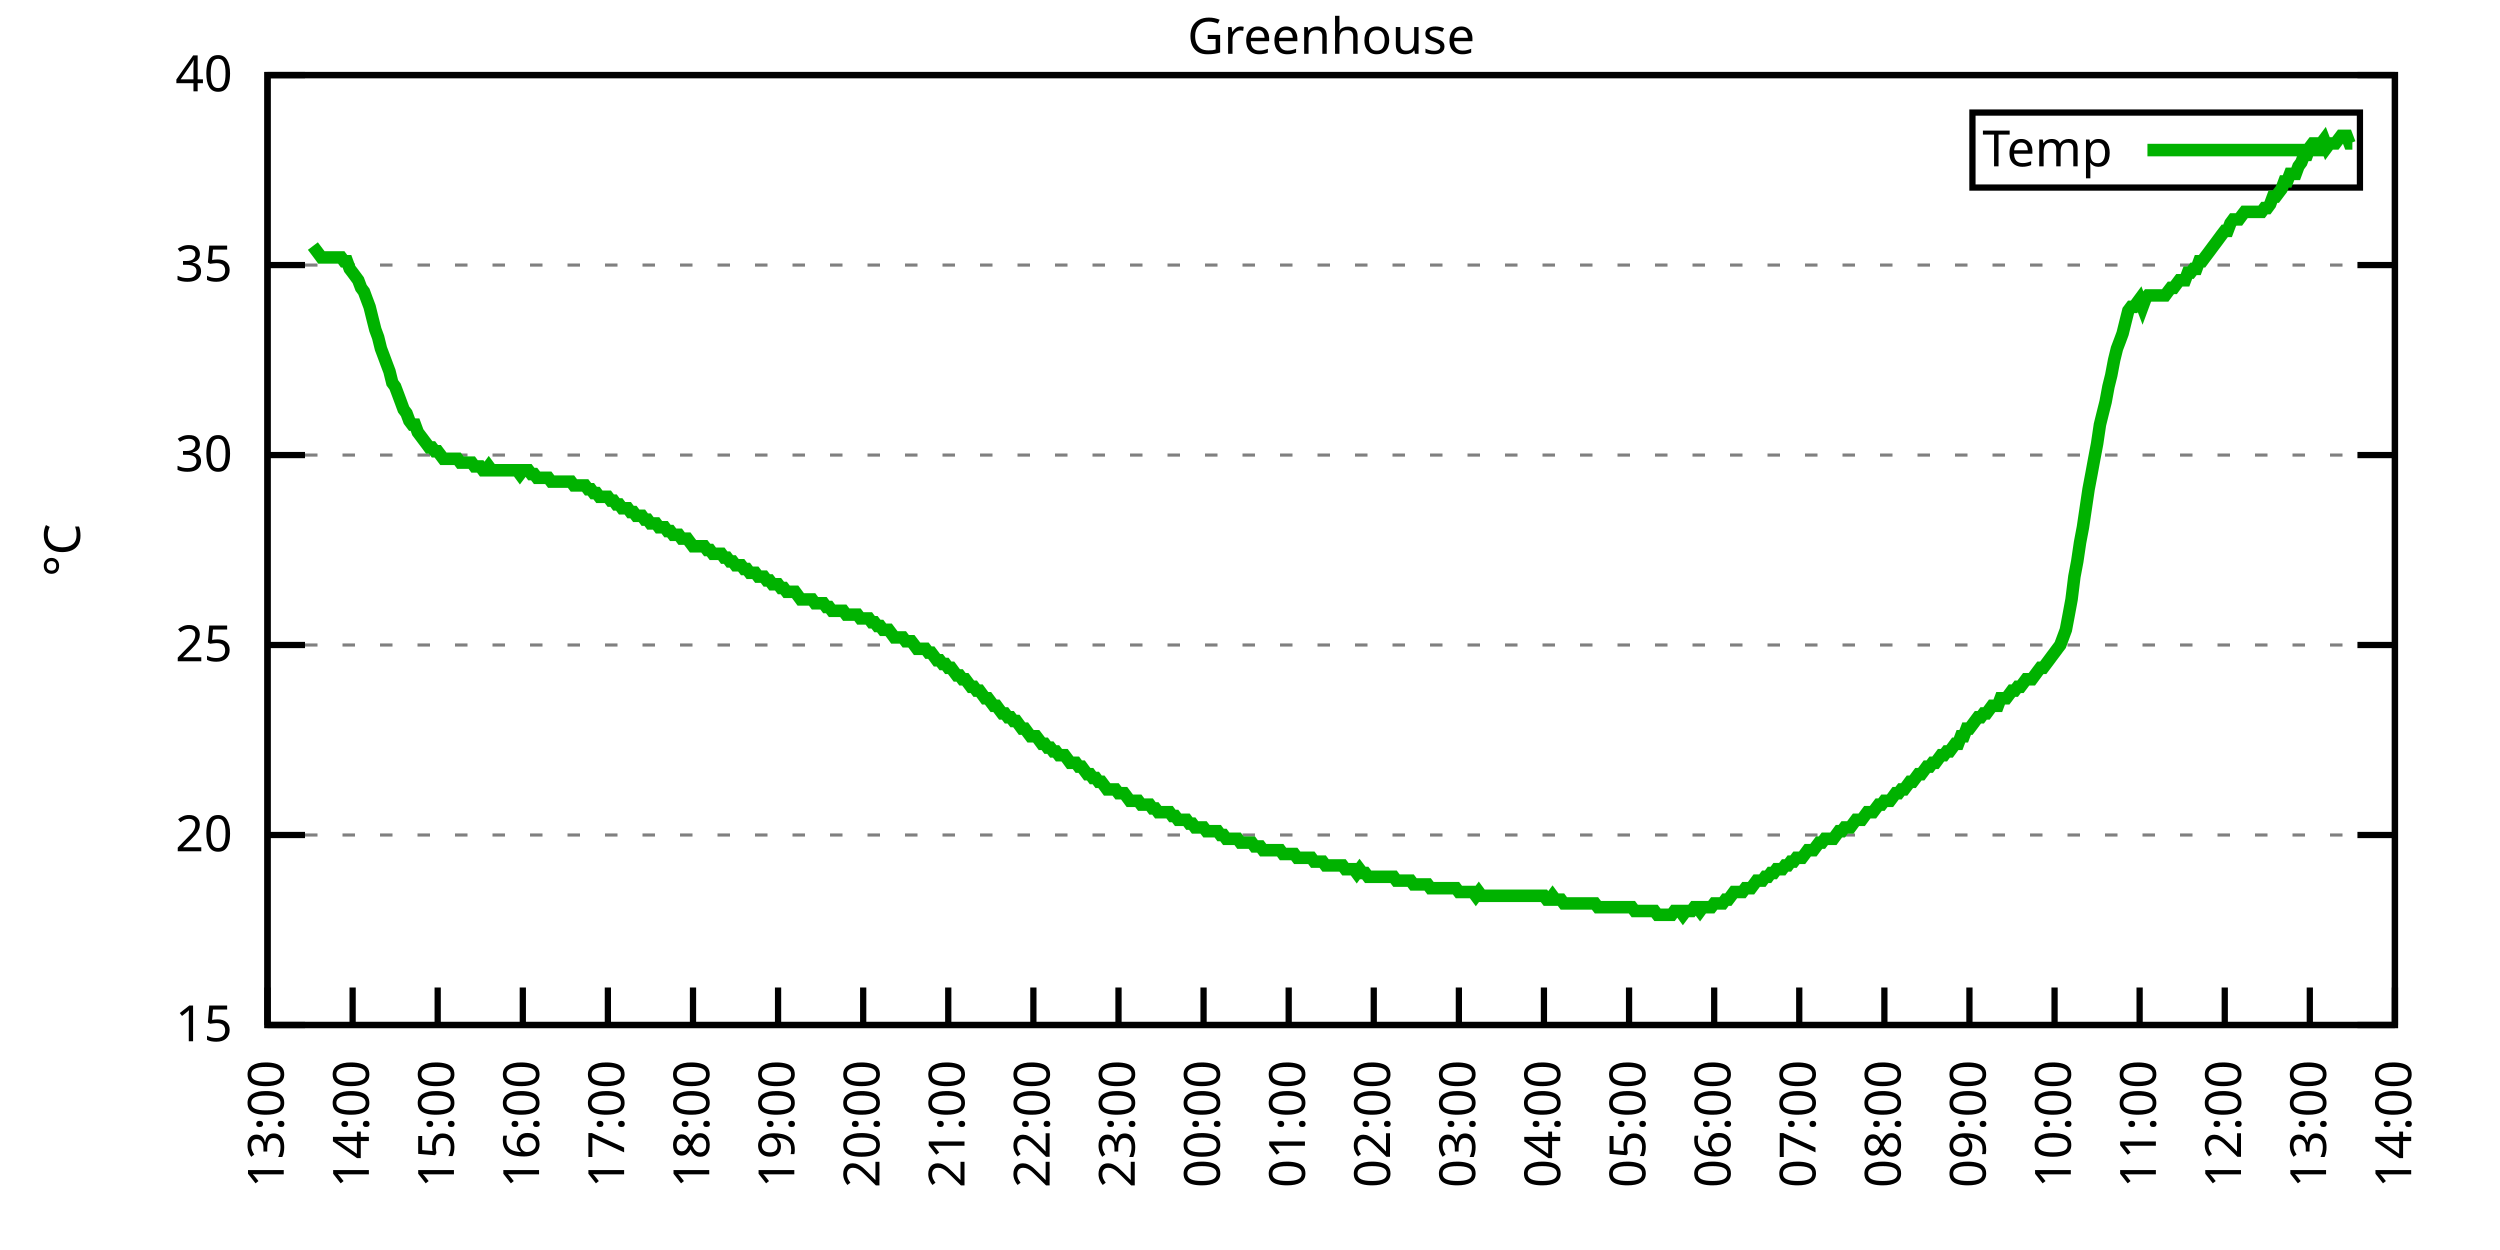
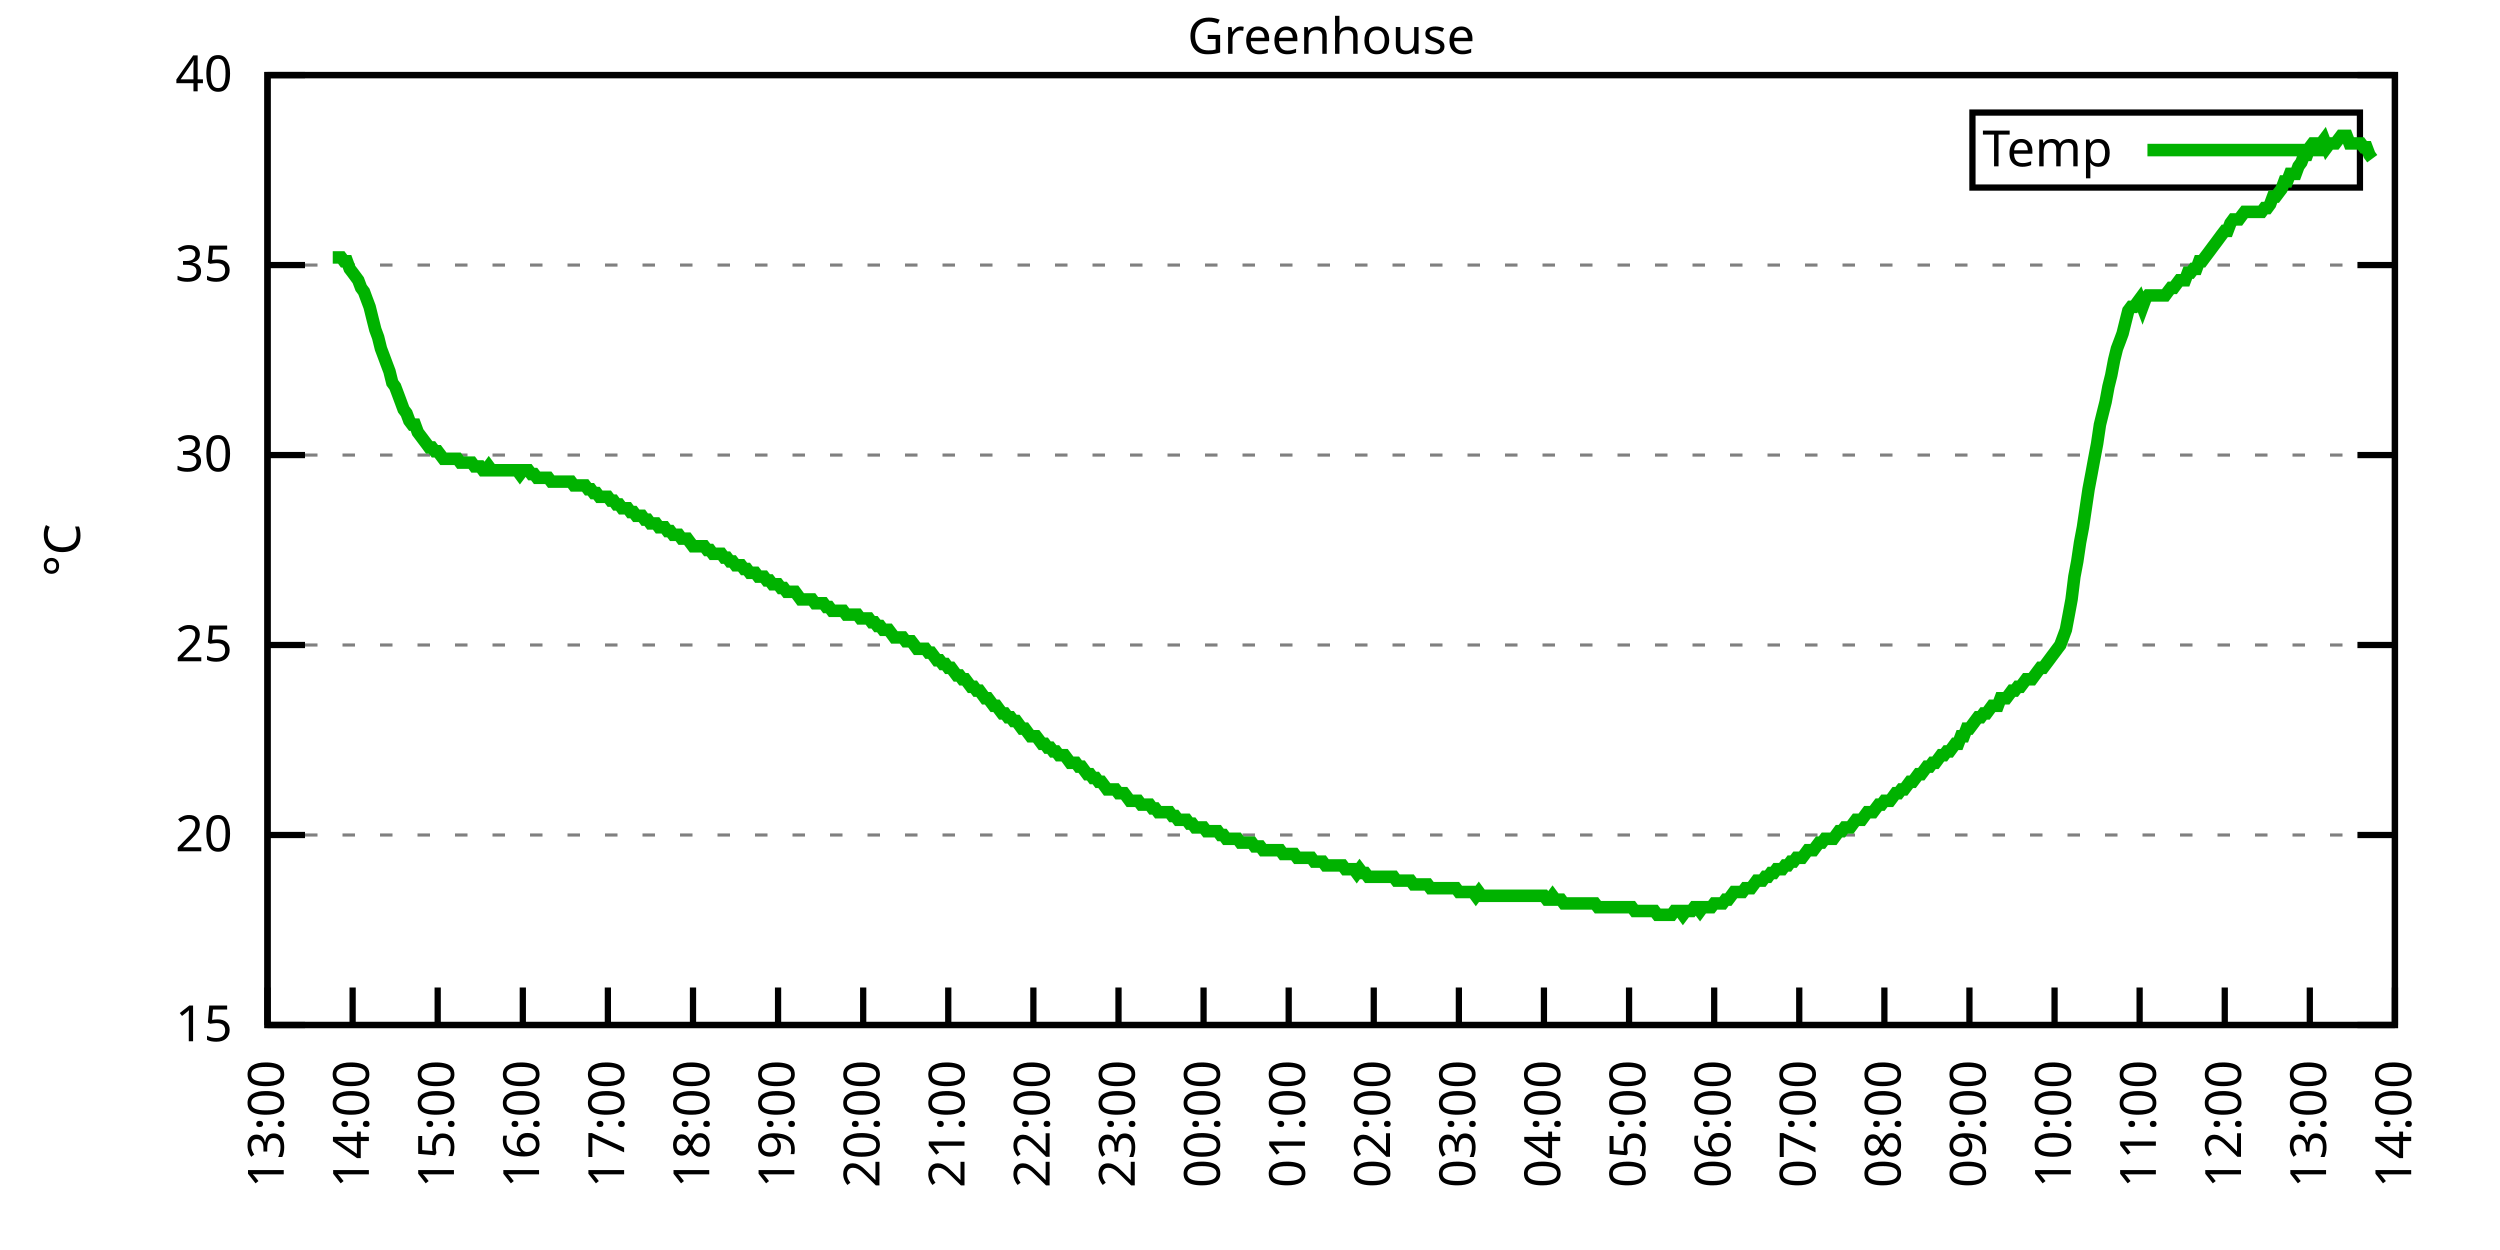
<svg xmlns="http://www.w3.org/2000/svg" xmlns:xlink="http://www.w3.org/1999/xlink" width="400" height="200" viewBox="0 0 400 200">
  <g id="gnuplot_canvas">
    <rect x="0" y="0" width="400" height="200" fill="none" />
    <defs>
      <circle id="gpDot" r="0.5" stroke-width="0.5" stroke="currentColor" />
      <path id="gpPt0" stroke-width="0.333" stroke="currentColor" d="M-1,0 h2 M0,-1 v2" />
      <path id="gpPt1" stroke-width="0.333" stroke="currentColor" d="M-1,-1 L1,1 M1,-1 L-1,1" />
      <path id="gpPt2" stroke-width="0.333" stroke="currentColor" d="M-1,0 L1,0 M0,-1 L0,1 M-1,-1 L1,1 M-1,1 L1,-1" />
      <rect id="gpPt3" stroke-width="0.333" stroke="currentColor" x="-1" y="-1" width="2" height="2" />
      <rect id="gpPt4" stroke-width="0.333" stroke="currentColor" fill="currentColor" x="-1" y="-1" width="2" height="2" />
      <circle id="gpPt5" stroke-width="0.333" stroke="currentColor" cx="0" cy="0" r="1" />
      <use xlink:href="#gpPt5" id="gpPt6" fill="currentColor" stroke="none" />
      <path id="gpPt7" stroke-width="0.333" stroke="currentColor" d="M0,-1.33 L-1.33,0.67 L1.33,0.67 z" />
      <use xlink:href="#gpPt7" id="gpPt8" fill="currentColor" stroke="none" />
      <use xlink:href="#gpPt7" id="gpPt9" stroke="currentColor" transform="rotate(180)" />
      <use xlink:href="#gpPt9" id="gpPt10" fill="currentColor" stroke="none" />
      <use xlink:href="#gpPt3" id="gpPt11" stroke="currentColor" transform="rotate(45)" />
      <use xlink:href="#gpPt11" id="gpPt12" fill="currentColor" stroke="none" />
      <path id="gpPt13" stroke-width="0.333" stroke="currentColor" d="M0,1.330 L1.265,0.411 L0.782,-1.067 L-0.782,-1.076 L-1.265,0.411 z" />
      <use xlink:href="#gpPt13" id="gpPt14" fill="currentColor" stroke="none" />
      <filter id="textbox" filterUnits="objectBoundingBox" x="0" y="0" height="1" width="1">
        <feFlood flood-color="white" flood-opacity="1" result="bgnd" />
        <feComposite in="SourceGraphic" in2="bgnd" operator="atop" />
      </filter>
      <filter id="greybox" filterUnits="objectBoundingBox" x="0" y="0" height="1" width="1">
        <feFlood flood-color="lightgrey" flood-opacity="1" result="grey" />
        <feComposite in="SourceGraphic" in2="grey" operator="atop" />
      </filter>
    </defs>
    <g fill="none" color="white" stroke="currentColor" stroke-width="1.00" stroke-linecap="butt" stroke-linejoin="miter">
</g>
    <g fill="none" color="black" stroke="currentColor" stroke-width="1.00" stroke-linecap="butt" stroke-linejoin="miter">
      <g stroke="none" shape-rendering="crispEdges">
        <polygon fill="rgb(255, 255, 255)" points="42.80,164.00 383.18,164.00 383.18,12.02 42.80,12.02 " />
      </g>
    </g>
    <g fill="none" color="black" stroke="currentColor" stroke-width="1.00" stroke-linecap="butt" stroke-linejoin="miter">
</g>
    <g fill="none" color="black" stroke="black" stroke-width="0.50" stroke-linecap="butt" stroke-linejoin="miter">
</g>
    <g fill="none" color="gray" stroke="currentColor" stroke-width="0.50" stroke-linecap="butt" stroke-linejoin="miter">
      <path stroke="gray" stroke-dasharray="2,4" class="gridline" d="M42.80,164.00 L383.19,164.00  " />
    </g>
    <g fill="none" color="gray" stroke="gray" stroke-width="1.00" stroke-linecap="butt" stroke-linejoin="miter">
</g>
    <g fill="none" color="black" stroke="currentColor" stroke-width="1.00" stroke-linecap="butt" stroke-linejoin="miter">
      <path stroke="black" d="M42.80,164.00 L48.80,164.00 M383.19,164.00 L377.19,164.00  " />
      <g transform="translate(37.20,166.60)" stroke="none" fill="black" font-family="Sans" font-size="8.00" text-anchor="end">
        <text>
          <tspan font-family="Sans"> 15</tspan>
        </text>
      </g>
    </g>
    <g fill="none" color="black" stroke="currentColor" stroke-width="1.00" stroke-linecap="butt" stroke-linejoin="miter">
</g>
    <g fill="none" color="black" stroke="black" stroke-width="0.50" stroke-linecap="butt" stroke-linejoin="miter">
</g>
    <g fill="none" color="gray" stroke="currentColor" stroke-width="0.50" stroke-linecap="butt" stroke-linejoin="miter">
      <path stroke="gray" stroke-dasharray="2,4" class="gridline" d="M42.80,133.60 L383.19,133.60  " />
    </g>
    <g fill="none" color="gray" stroke="gray" stroke-width="1.00" stroke-linecap="butt" stroke-linejoin="miter">
</g>
    <g fill="none" color="black" stroke="currentColor" stroke-width="1.00" stroke-linecap="butt" stroke-linejoin="miter">
      <path stroke="black" d="M42.80,133.60 L48.80,133.60 M383.19,133.60 L377.19,133.60  " />
      <g transform="translate(37.20,136.20)" stroke="none" fill="black" font-family="Sans" font-size="8.00" text-anchor="end">
        <text>
          <tspan font-family="Sans"> 20</tspan>
        </text>
      </g>
    </g>
    <g fill="none" color="black" stroke="currentColor" stroke-width="1.00" stroke-linecap="butt" stroke-linejoin="miter">
</g>
    <g fill="none" color="black" stroke="black" stroke-width="0.50" stroke-linecap="butt" stroke-linejoin="miter">
</g>
    <g fill="none" color="gray" stroke="currentColor" stroke-width="0.50" stroke-linecap="butt" stroke-linejoin="miter">
      <path stroke="gray" stroke-dasharray="2,4" class="gridline" d="M42.80,103.20 L383.19,103.20  " />
    </g>
    <g fill="none" color="gray" stroke="gray" stroke-width="1.00" stroke-linecap="butt" stroke-linejoin="miter">
</g>
    <g fill="none" color="black" stroke="currentColor" stroke-width="1.00" stroke-linecap="butt" stroke-linejoin="miter">
      <path stroke="black" d="M42.80,103.20 L48.80,103.20 M383.19,103.20 L377.19,103.20  " />
      <g transform="translate(37.20,105.80)" stroke="none" fill="black" font-family="Sans" font-size="8.00" text-anchor="end">
        <text>
          <tspan font-family="Sans"> 25</tspan>
        </text>
      </g>
    </g>
    <g fill="none" color="black" stroke="currentColor" stroke-width="1.00" stroke-linecap="butt" stroke-linejoin="miter">
</g>
    <g fill="none" color="black" stroke="black" stroke-width="0.50" stroke-linecap="butt" stroke-linejoin="miter">
</g>
    <g fill="none" color="gray" stroke="currentColor" stroke-width="0.50" stroke-linecap="butt" stroke-linejoin="miter">
      <path stroke="gray" stroke-dasharray="2,4" class="gridline" d="M42.80,72.81 L383.19,72.81  " />
    </g>
    <g fill="none" color="gray" stroke="gray" stroke-width="1.00" stroke-linecap="butt" stroke-linejoin="miter">
</g>
    <g fill="none" color="black" stroke="currentColor" stroke-width="1.00" stroke-linecap="butt" stroke-linejoin="miter">
      <path stroke="black" d="M42.80,72.81 L48.80,72.81 M383.19,72.81 L377.19,72.81  " />
      <g transform="translate(37.20,75.41)" stroke="none" fill="black" font-family="Sans" font-size="8.00" text-anchor="end">
        <text>
          <tspan font-family="Sans"> 30</tspan>
        </text>
      </g>
    </g>
    <g fill="none" color="black" stroke="currentColor" stroke-width="1.00" stroke-linecap="butt" stroke-linejoin="miter">
</g>
    <g fill="none" color="black" stroke="black" stroke-width="0.50" stroke-linecap="butt" stroke-linejoin="miter">
</g>
    <g fill="none" color="gray" stroke="currentColor" stroke-width="0.50" stroke-linecap="butt" stroke-linejoin="miter">
      <path stroke="gray" stroke-dasharray="2,4" class="gridline" d="M42.80,42.41 L383.19,42.41  " />
    </g>
    <g fill="none" color="gray" stroke="gray" stroke-width="1.00" stroke-linecap="butt" stroke-linejoin="miter">
</g>
    <g fill="none" color="black" stroke="currentColor" stroke-width="1.00" stroke-linecap="butt" stroke-linejoin="miter">
      <path stroke="black" d="M42.80,42.41 L48.80,42.41 M383.19,42.41 L377.19,42.41  " />
      <g transform="translate(37.20,45.01)" stroke="none" fill="black" font-family="Sans" font-size="8.00" text-anchor="end">
        <text>
          <tspan font-family="Sans"> 35</tspan>
        </text>
      </g>
    </g>
    <g fill="none" color="black" stroke="currentColor" stroke-width="1.00" stroke-linecap="butt" stroke-linejoin="miter">
</g>
    <g fill="none" color="black" stroke="black" stroke-width="0.50" stroke-linecap="butt" stroke-linejoin="miter">
</g>
    <g fill="none" color="gray" stroke="currentColor" stroke-width="0.50" stroke-linecap="butt" stroke-linejoin="miter">
      <path stroke="gray" stroke-dasharray="2,4" class="gridline" d="M42.80,12.01 L383.19,12.01  " />
    </g>
    <g fill="none" color="gray" stroke="gray" stroke-width="1.00" stroke-linecap="butt" stroke-linejoin="miter">
</g>
    <g fill="none" color="black" stroke="currentColor" stroke-width="1.00" stroke-linecap="butt" stroke-linejoin="miter">
      <path stroke="black" d="M42.80,12.01 L48.80,12.01 M383.19,12.01 L377.19,12.01  " />
      <g transform="translate(37.20,14.61)" stroke="none" fill="black" font-family="Sans" font-size="8.00" text-anchor="end">
        <text>
          <tspan font-family="Sans"> 40</tspan>
        </text>
      </g>
    </g>
    <g fill="none" color="black" stroke="currentColor" stroke-width="1.00" stroke-linecap="butt" stroke-linejoin="miter">
      <path stroke="black" d="M42.80,164.00 L42.80,158.00  " />
      <g transform="translate(45.40,169.60) rotate(270.00)" stroke="none" fill="black" font-family="Sans" font-size="8.00" text-anchor="end">
        <text>
          <tspan font-family="Sans">13:00</tspan>
        </text>
      </g>
    </g>
    <g fill="none" color="black" stroke="currentColor" stroke-width="1.00" stroke-linecap="butt" stroke-linejoin="miter">
      <path stroke="black" d="M56.42,164.00 L56.42,158.00  " />
      <g transform="translate(59.02,169.60) rotate(270.00)" stroke="none" fill="black" font-family="Sans" font-size="8.00" text-anchor="end">
        <text>
          <tspan font-family="Sans">14:00</tspan>
        </text>
      </g>
    </g>
    <g fill="none" color="black" stroke="currentColor" stroke-width="1.00" stroke-linecap="butt" stroke-linejoin="miter">
      <path stroke="black" d="M70.03,164.00 L70.03,158.00  " />
      <g transform="translate(72.63,169.60) rotate(270.00)" stroke="none" fill="black" font-family="Sans" font-size="8.00" text-anchor="end">
        <text>
          <tspan font-family="Sans">15:00</tspan>
        </text>
      </g>
    </g>
    <g fill="none" color="black" stroke="currentColor" stroke-width="1.00" stroke-linecap="butt" stroke-linejoin="miter">
      <path stroke="black" d="M83.65,164.00 L83.65,158.00  " />
      <g transform="translate(86.25,169.60) rotate(270.00)" stroke="none" fill="black" font-family="Sans" font-size="8.00" text-anchor="end">
        <text>
          <tspan font-family="Sans">16:00</tspan>
        </text>
      </g>
    </g>
    <g fill="none" color="black" stroke="currentColor" stroke-width="1.00" stroke-linecap="butt" stroke-linejoin="miter">
      <path stroke="black" d="M97.26,164.00 L97.26,158.00  " />
      <g transform="translate(99.86,169.60) rotate(270.00)" stroke="none" fill="black" font-family="Sans" font-size="8.00" text-anchor="end">
        <text>
          <tspan font-family="Sans">17:00</tspan>
        </text>
      </g>
    </g>
    <g fill="none" color="black" stroke="currentColor" stroke-width="1.00" stroke-linecap="butt" stroke-linejoin="miter">
      <path stroke="black" d="M110.88,164.00 L110.88,158.00  " />
      <g transform="translate(113.48,169.60) rotate(270.00)" stroke="none" fill="black" font-family="Sans" font-size="8.00" text-anchor="end">
        <text>
          <tspan font-family="Sans">18:00</tspan>
        </text>
      </g>
    </g>
    <g fill="none" color="black" stroke="currentColor" stroke-width="1.00" stroke-linecap="butt" stroke-linejoin="miter">
      <path stroke="black" d="M124.49,164.00 L124.49,158.00  " />
      <g transform="translate(127.09,169.60) rotate(270.00)" stroke="none" fill="black" font-family="Sans" font-size="8.00" text-anchor="end">
        <text>
          <tspan font-family="Sans">19:00</tspan>
        </text>
      </g>
    </g>
    <g fill="none" color="black" stroke="currentColor" stroke-width="1.00" stroke-linecap="butt" stroke-linejoin="miter">
      <path stroke="black" d="M138.11,164.00 L138.11,158.00  " />
      <g transform="translate(140.71,169.60) rotate(270.00)" stroke="none" fill="black" font-family="Sans" font-size="8.00" text-anchor="end">
        <text>
          <tspan font-family="Sans">20:00</tspan>
        </text>
      </g>
    </g>
    <g fill="none" color="black" stroke="currentColor" stroke-width="1.00" stroke-linecap="butt" stroke-linejoin="miter">
      <path stroke="black" d="M151.72,164.00 L151.72,158.00  " />
      <g transform="translate(154.32,169.60) rotate(270.00)" stroke="none" fill="black" font-family="Sans" font-size="8.00" text-anchor="end">
        <text>
          <tspan font-family="Sans">21:00</tspan>
        </text>
      </g>
    </g>
    <g fill="none" color="black" stroke="currentColor" stroke-width="1.00" stroke-linecap="butt" stroke-linejoin="miter">
      <path stroke="black" d="M165.34,164.00 L165.34,158.00  " />
      <g transform="translate(167.94,169.60) rotate(270.00)" stroke="none" fill="black" font-family="Sans" font-size="8.00" text-anchor="end">
        <text>
          <tspan font-family="Sans">22:00</tspan>
        </text>
      </g>
    </g>
    <g fill="none" color="black" stroke="currentColor" stroke-width="1.00" stroke-linecap="butt" stroke-linejoin="miter">
      <path stroke="black" d="M178.96,164.00 L178.96,158.00  " />
      <g transform="translate(181.56,169.60) rotate(270.00)" stroke="none" fill="black" font-family="Sans" font-size="8.00" text-anchor="end">
        <text>
          <tspan font-family="Sans">23:00</tspan>
        </text>
      </g>
    </g>
    <g fill="none" color="black" stroke="currentColor" stroke-width="1.00" stroke-linecap="butt" stroke-linejoin="miter">
      <path stroke="black" d="M192.57,164.00 L192.57,158.00  " />
      <g transform="translate(195.17,169.60) rotate(270.00)" stroke="none" fill="black" font-family="Sans" font-size="8.00" text-anchor="end">
        <text>
          <tspan font-family="Sans">00:00</tspan>
        </text>
      </g>
    </g>
    <g fill="none" color="black" stroke="currentColor" stroke-width="1.00" stroke-linecap="butt" stroke-linejoin="miter">
      <path stroke="black" d="M206.19,164.00 L206.19,158.00  " />
      <g transform="translate(208.79,169.60) rotate(270.00)" stroke="none" fill="black" font-family="Sans" font-size="8.00" text-anchor="end">
        <text>
          <tspan font-family="Sans">01:00</tspan>
        </text>
      </g>
    </g>
    <g fill="none" color="black" stroke="currentColor" stroke-width="1.00" stroke-linecap="butt" stroke-linejoin="miter">
      <path stroke="black" d="M219.80,164.00 L219.80,158.00  " />
      <g transform="translate(222.40,169.60) rotate(270.00)" stroke="none" fill="black" font-family="Sans" font-size="8.00" text-anchor="end">
        <text>
          <tspan font-family="Sans">02:00</tspan>
        </text>
      </g>
    </g>
    <g fill="none" color="black" stroke="currentColor" stroke-width="1.00" stroke-linecap="butt" stroke-linejoin="miter">
      <path stroke="black" d="M233.42,164.00 L233.42,158.00  " />
      <g transform="translate(236.02,169.60) rotate(270.00)" stroke="none" fill="black" font-family="Sans" font-size="8.00" text-anchor="end">
        <text>
          <tspan font-family="Sans">03:00</tspan>
        </text>
      </g>
    </g>
    <g fill="none" color="black" stroke="currentColor" stroke-width="1.00" stroke-linecap="butt" stroke-linejoin="miter">
      <path stroke="black" d="M247.03,164.00 L247.03,158.00  " />
      <g transform="translate(249.63,169.60) rotate(270.00)" stroke="none" fill="black" font-family="Sans" font-size="8.00" text-anchor="end">
        <text>
          <tspan font-family="Sans">04:00</tspan>
        </text>
      </g>
    </g>
    <g fill="none" color="black" stroke="currentColor" stroke-width="1.00" stroke-linecap="butt" stroke-linejoin="miter">
      <path stroke="black" d="M260.65,164.00 L260.65,158.00  " />
      <g transform="translate(263.25,169.60) rotate(270.00)" stroke="none" fill="black" font-family="Sans" font-size="8.00" text-anchor="end">
        <text>
          <tspan font-family="Sans">05:00</tspan>
        </text>
      </g>
    </g>
    <g fill="none" color="black" stroke="currentColor" stroke-width="1.00" stroke-linecap="butt" stroke-linejoin="miter">
      <path stroke="black" d="M274.27,164.00 L274.27,158.00  " />
      <g transform="translate(276.87,169.60) rotate(270.00)" stroke="none" fill="black" font-family="Sans" font-size="8.00" text-anchor="end">
        <text>
          <tspan font-family="Sans">06:00</tspan>
        </text>
      </g>
    </g>
    <g fill="none" color="black" stroke="currentColor" stroke-width="1.00" stroke-linecap="butt" stroke-linejoin="miter">
      <path stroke="black" d="M287.88,164.00 L287.88,158.00  " />
      <g transform="translate(290.48,169.60) rotate(270.00)" stroke="none" fill="black" font-family="Sans" font-size="8.00" text-anchor="end">
        <text>
          <tspan font-family="Sans">07:00</tspan>
        </text>
      </g>
    </g>
    <g fill="none" color="black" stroke="currentColor" stroke-width="1.00" stroke-linecap="butt" stroke-linejoin="miter">
      <path stroke="black" d="M301.50,164.00 L301.50,158.00  " />
      <g transform="translate(304.10,169.60) rotate(270.00)" stroke="none" fill="black" font-family="Sans" font-size="8.00" text-anchor="end">
        <text>
          <tspan font-family="Sans">08:00</tspan>
        </text>
      </g>
    </g>
    <g fill="none" color="black" stroke="currentColor" stroke-width="1.00" stroke-linecap="butt" stroke-linejoin="miter">
      <path stroke="black" d="M315.11,164.00 L315.11,158.00  " />
      <g transform="translate(317.71,169.60) rotate(270.00)" stroke="none" fill="black" font-family="Sans" font-size="8.00" text-anchor="end">
        <text>
          <tspan font-family="Sans">09:00</tspan>
        </text>
      </g>
    </g>
    <g fill="none" color="black" stroke="currentColor" stroke-width="1.00" stroke-linecap="butt" stroke-linejoin="miter">
      <path stroke="black" d="M328.73,164.00 L328.73,158.00  " />
      <g transform="translate(331.33,169.60) rotate(270.00)" stroke="none" fill="black" font-family="Sans" font-size="8.00" text-anchor="end">
        <text>
          <tspan font-family="Sans">10:00</tspan>
        </text>
      </g>
    </g>
    <g fill="none" color="black" stroke="currentColor" stroke-width="1.00" stroke-linecap="butt" stroke-linejoin="miter">
      <path stroke="black" d="M342.34,164.00 L342.34,158.00  " />
      <g transform="translate(344.94,169.60) rotate(270.00)" stroke="none" fill="black" font-family="Sans" font-size="8.00" text-anchor="end">
        <text>
          <tspan font-family="Sans">11:00</tspan>
        </text>
      </g>
    </g>
    <g fill="none" color="black" stroke="currentColor" stroke-width="1.00" stroke-linecap="butt" stroke-linejoin="miter">
      <path stroke="black" d="M355.96,164.00 L355.96,158.00  " />
      <g transform="translate(358.56,169.60) rotate(270.00)" stroke="none" fill="black" font-family="Sans" font-size="8.00" text-anchor="end">
        <text>
          <tspan font-family="Sans">12:00</tspan>
        </text>
      </g>
    </g>
    <g fill="none" color="black" stroke="currentColor" stroke-width="1.00" stroke-linecap="butt" stroke-linejoin="miter">
      <path stroke="black" d="M369.57,164.00 L369.57,158.00  " />
      <g transform="translate(372.17,169.60) rotate(270.00)" stroke="none" fill="black" font-family="Sans" font-size="8.00" text-anchor="end">
        <text>
          <tspan font-family="Sans">13:00</tspan>
        </text>
      </g>
    </g>
    <g fill="none" color="black" stroke="currentColor" stroke-width="1.00" stroke-linecap="butt" stroke-linejoin="miter">
      <path stroke="black" d="M383.19,164.00 L383.19,158.00  " />
      <g transform="translate(385.79,169.60) rotate(270.00)" stroke="none" fill="black" font-family="Sans" font-size="8.00" text-anchor="end">
        <text>
          <tspan font-family="Sans">14:00</tspan>
        </text>
      </g>
    </g>
    <g fill="none" color="black" stroke="currentColor" stroke-width="1.00" stroke-linecap="butt" stroke-linejoin="miter">
</g>
    <g fill="none" color="black" stroke="currentColor" stroke-width="1.00" stroke-linecap="butt" stroke-linejoin="miter">
      <path stroke="black" d="M42.80,12.01 L42.80,164.00 L383.19,164.00 L383.19,12.01 L42.80,12.01 Z  " />
    </g>
    <g fill="none" color="black" stroke="currentColor" stroke-width="1.00" stroke-linecap="butt" stroke-linejoin="miter">
</g>
    <g fill="none" color="black" stroke="currentColor" stroke-width="1.00" stroke-linecap="butt" stroke-linejoin="miter">
      <path stroke="black" d="M315.59,30.01 L315.59,18.01 L377.59,18.01 L377.59,30.01 L315.59,30.01 Z  " />
    </g>
    <g id="Greenhouse_plot_1">
      <g fill="none" color="white" stroke="black" stroke-width="2.00" stroke-linecap="butt" stroke-linejoin="miter">
</g>
      <g fill="none" color="black" stroke="currentColor" stroke-width="2.00" stroke-linecap="butt" stroke-linejoin="miter">
        <g transform="translate(337.99,26.61)" stroke="none" fill="black" font-family="Sans" font-size="8.00" text-anchor="end">
          <text>
            <tspan font-family="Sans">Temp</tspan>
          </text>
        </g>
      </g>
      <g fill="none" color="black" stroke="currentColor" stroke-width="2.00" stroke-linecap="butt" stroke-linejoin="miter">
-         <path stroke="rgb(  0, 178,   0)" d="M343.59,24.01 L371.99,24.01 M50.06,39.37 L50.52,39.98 L50.97,40.58 L51.42,41.19 L51.88,41.19 L52.33,41.19   L52.78,41.19 L53.24,41.19 L53.69,41.19 L54.15,41.19 L54.60,41.19 L55.05,41.80 L55.51,41.80 L55.96,43.02   L56.42,43.62 L56.87,44.23 L57.32,44.84 L57.78,46.06 L58.23,46.66 L58.68,47.88 L59.14,49.10 L59.59,50.92   L60.05,52.74 L60.50,53.96 L60.95,55.78 L61.41,57.00 L61.86,58.21 L62.32,59.43 L62.77,61.25 L63.22,61.86   L63.68,63.08 L64.13,64.29 L64.58,65.51 L65.04,66.12 L65.49,67.33 L65.95,67.94 L66.40,67.94 L66.85,69.16   L67.31,69.77 L67.76,70.37 L68.22,70.98 L68.67,71.59 L69.12,71.59 L69.58,72.20 L70.03,72.20 L70.49,72.81   L70.94,73.41 L71.39,73.41 L71.85,73.41 L72.30,73.41 L72.75,73.41 L73.21,73.41 L73.66,74.02 L74.12,74.02   L74.57,74.02 L75.02,74.02 L75.48,74.02 L75.93,74.63 L76.39,74.63 L76.84,74.63 L77.29,75.24 L77.75,75.24   L78.20,74.63 L78.65,75.24 L79.11,75.24 L79.56,75.24 L80.02,75.24 L80.47,75.24 L80.92,75.24 L81.38,75.24   L81.83,75.24 L82.29,75.24 L82.74,75.24 L83.19,75.85 L83.65,75.24 L84.10,75.24 L84.55,75.24 L85.01,75.85   L85.46,75.85 L85.92,76.45 L86.37,76.45 L86.82,76.45 L87.28,76.45 L87.73,76.45 L88.19,77.06 L88.64,77.06   L89.09,77.06 L89.55,77.06 L90.00,77.06 L90.45,77.06 L90.91,77.06 L91.36,77.06 L91.82,77.67 L92.27,77.67   L92.72,77.67 L93.18,77.67 L93.63,77.67 L94.09,78.28 L94.54,78.28 L94.99,78.89 L95.45,78.89 L95.90,79.49   L96.35,79.49 L96.81,79.49 L97.26,79.49 L97.72,80.10 L98.17,80.10 L98.62,80.71 L99.08,80.71 L99.53,81.32   L99.99,81.32 L100.44,81.32 L100.89,81.93 L101.35,81.93 L101.80,82.53 L102.25,82.53 L102.71,82.53 L103.16,83.14   L103.62,83.14 L104.07,83.75 L104.52,83.75 L104.98,83.75 L105.43,84.36 L105.89,84.36 L106.34,84.36 L106.79,84.97   L107.25,84.97 L107.70,85.57 L108.15,85.57 L108.61,85.57 L109.06,86.18 L109.52,86.18 L109.97,86.18 L110.42,86.79   L110.88,87.40 L111.33,87.40 L111.79,87.40 L112.24,87.40 L112.69,87.40 L113.15,88.00 L113.60,88.00 L114.05,88.61   L114.51,88.61 L114.96,88.61 L115.42,88.61 L115.87,89.22 L116.32,89.22 L116.78,89.83 L117.23,89.83 L117.69,90.44   L118.14,90.44 L118.59,90.44 L119.05,91.04 L119.50,91.04 L119.96,91.65 L120.41,91.65 L120.86,91.65 L121.32,92.26   L121.77,92.26 L122.22,92.26 L122.68,92.87 L123.13,92.87 L123.59,93.48 L124.04,93.48 L124.49,93.48 L124.95,94.08   L125.40,94.08 L125.86,94.69 L126.31,94.69 L126.76,94.69 L127.22,94.69 L127.67,95.30 L128.12,95.91 L128.58,95.91   L129.03,95.91 L129.49,95.91 L129.94,95.91 L130.39,96.52 L130.85,96.52 L131.30,96.52 L131.76,96.52 L132.21,97.12   L132.66,97.12 L133.12,97.73 L133.57,97.73 L134.02,97.73 L134.48,97.73 L134.93,97.73 L135.39,98.34 L135.84,98.34   L136.29,98.34 L136.75,98.34 L137.20,98.34 L137.66,98.95 L138.11,98.95 L138.56,98.95 L139.02,98.95 L139.47,99.56   L139.92,99.56 L140.38,100.16 L140.83,100.16 L141.29,100.77 L141.74,100.77 L142.19,100.77 L142.65,101.38 L143.10,101.99   L143.56,101.99 L144.01,101.99 L144.46,101.99 L144.92,102.60 L145.37,102.60 L145.82,102.60 L146.28,103.20 L146.73,103.81   L147.19,103.81 L147.64,103.81 L148.09,103.81 L148.55,104.42 L149.00,104.42 L149.46,105.03 L149.91,105.64 L150.36,105.64   L150.82,106.24 L151.27,106.24 L151.72,106.85 L152.18,106.85 L152.63,107.46 L153.09,108.07 L153.54,108.07 L153.99,108.68   L154.45,108.68 L154.90,109.28 L155.36,109.89 L155.81,109.89 L156.26,110.50 L156.72,110.50 L157.17,111.11 L157.62,111.72   L158.08,111.72 L158.53,112.32 L158.99,112.93 L159.44,112.93 L159.89,113.54 L160.35,114.15 L160.80,114.15 L161.26,114.76   L161.71,114.76 L162.16,115.36 L162.62,115.36 L163.07,115.97 L163.52,116.58 L163.98,116.58 L164.43,117.19 L164.89,117.80   L165.34,117.80 L165.79,117.80 L166.25,118.40 L166.70,119.01 L167.16,119.01 L167.61,119.62 L168.06,119.62 L168.52,120.23   L168.97,120.23 L169.43,120.83 L169.88,120.83 L170.33,120.83 L170.79,121.44 L171.24,122.05 L171.69,122.05 L172.15,122.05   L172.60,122.66 L173.06,122.66 L173.51,123.27 L173.96,123.87 L174.42,123.87 L174.87,124.48 L175.33,124.48 L175.78,125.09   L176.23,125.09 L176.69,125.70 L177.14,126.31 L177.59,126.31 L178.05,126.31 L178.50,126.31 L178.96,126.91 L179.41,126.91   L179.86,126.91 L180.32,127.52 L180.77,128.13 L181.23,128.13 L181.68,128.13 L182.13,128.13 L182.59,128.74 L183.04,128.74   L183.49,128.74 L183.95,128.74 L184.40,129.35 L184.86,129.35 L185.31,129.95 L185.76,129.95 L186.22,129.95 L186.67,129.95   L187.13,129.95 L187.58,130.56 L188.03,130.56 L188.49,131.17 L188.94,131.17 L189.39,131.17 L189.85,131.17 L190.30,131.78   L190.76,131.78 L191.21,132.39 L191.66,132.39 L192.12,132.39 L192.57,132.39 L193.03,132.99 L193.48,132.99 L193.93,132.99   L194.39,132.99 L194.84,132.99 L195.29,133.60 L195.75,133.60 L196.20,134.21 L196.66,134.21 L197.11,134.21 L197.56,134.21   L198.02,134.21 L198.47,134.82 L198.93,134.82 L199.38,134.82 L199.83,134.82 L200.29,134.82 L200.74,135.43 L201.19,135.43   L201.65,135.43 L202.10,136.03 L202.56,136.03 L203.01,136.03 L203.46,136.03 L203.92,136.03 L204.37,136.03 L204.83,136.03   L205.28,136.64 L205.73,136.64 L206.19,136.64 L206.64,136.64 L207.09,136.64 L207.55,137.25 L208.00,137.25 L208.46,137.25   L208.91,137.25 L209.36,137.25 L209.82,137.25 L210.27,137.86 L210.73,137.86 L211.18,137.86 L211.63,137.86 L212.09,138.47   L212.54,138.47 L213.00,138.47 L213.45,138.47 L213.90,138.47 L214.36,138.47 L214.81,138.47 L215.26,139.07 L215.72,139.07   L216.17,139.07 L216.63,139.07 L217.08,139.68 L217.53,139.07 L217.99,139.68 L218.44,139.68 L218.90,140.29 L219.35,140.29   L219.80,140.29 L220.26,140.29 L220.71,140.29 L221.16,140.29 L221.62,140.29 L222.07,140.29 L222.53,140.29 L222.98,140.29   L223.43,140.90 L223.89,140.90 L224.34,140.90 L224.80,140.90 L225.25,140.90 L225.70,140.90 L226.16,141.51 L226.61,141.51   L227.06,141.51 L227.52,141.51 L227.97,141.51 L228.43,141.51 L228.88,142.11 L229.33,142.11 L229.79,142.11 L230.24,142.11   L230.70,142.11 L231.15,142.11 L231.60,142.11 L232.06,142.11 L232.51,142.11 L232.96,142.11 L233.42,142.72 L233.87,142.72   L234.33,142.72 L234.78,142.72 L235.23,142.72 L235.69,142.72 L236.14,143.33 L236.60,142.72 L237.05,143.33 L237.50,143.33   L237.96,143.33 L238.41,143.33 L238.86,143.33 L239.32,143.33 L239.77,143.33 L240.23,143.33 L240.68,143.33 L241.13,143.33   L241.59,143.33 L242.04,143.33 L242.50,143.33 L242.95,143.33 L243.40,143.33 L243.86,143.33 L244.31,143.33 L244.76,143.33   L245.22,143.33 L245.67,143.33 L246.13,143.33 L246.58,143.33 L247.03,143.33 L247.49,143.94 L247.94,143.94 L248.40,143.33   L248.85,143.94 L249.30,143.94 L249.76,143.94 L250.21,144.55 L250.66,144.55 L251.12,144.55 L251.57,144.55 L252.03,144.55   L252.48,144.55 L252.93,144.55 L253.39,144.55 L253.84,144.55 L254.30,144.55 L254.75,144.55 L255.20,144.55 L255.66,145.15   L256.11,145.15 L256.56,145.15 L257.02,145.15 L257.47,145.15 L257.93,145.15 L258.38,145.15 L258.83,145.15 L259.29,145.15   L259.74,145.15 L260.20,145.15 L260.65,145.15 L261.10,145.15 L261.56,145.76 L262.01,145.76 L262.47,145.76 L262.92,145.76   L263.37,145.76 L263.83,145.76 L264.28,145.76 L264.73,145.76 L265.19,146.37 L265.64,146.37 L266.10,146.37 L266.55,146.37   L267.00,146.37 L267.46,146.37 L267.91,145.76 L268.37,145.76 L268.82,145.76 L269.27,146.37 L269.73,145.76 L270.18,145.76   L270.63,145.76 L271.09,145.15 L271.54,145.15 L272.00,145.76 L272.45,145.15 L272.90,145.15 L273.36,145.15 L273.81,145.15   L274.27,144.55 L274.72,144.55 L275.17,144.55 L275.63,144.55 L276.08,143.94 L276.53,143.94 L276.99,143.33 L277.44,142.72   L277.90,142.72 L278.35,142.72 L278.80,142.72 L279.26,142.11 L279.71,142.11 L280.17,142.11 L280.62,141.51 L281.07,140.90   L281.53,140.90 L281.98,140.90 L282.43,140.29 L282.89,140.29 L283.34,139.68 L283.80,139.68 L284.25,139.07 L284.70,139.07   L285.16,139.07 L285.61,138.47 L286.07,138.47 L286.52,137.86 L286.97,137.86 L287.43,137.25 L287.88,137.25 L288.33,137.25   L288.79,136.64 L289.24,136.03 L289.70,136.03 L290.15,136.03 L290.60,135.43 L291.06,134.82 L291.51,134.82 L291.97,134.21   L292.42,134.21 L292.87,134.21 L293.33,134.21 L293.78,133.60 L294.23,132.99 L294.69,132.99 L295.14,132.39 L295.60,132.39   L296.05,132.39 L296.50,131.78 L296.96,131.17 L297.41,131.17 L297.87,131.17 L298.32,130.56 L298.77,129.95 L299.23,129.95   L299.68,129.95 L300.13,129.35 L300.59,128.74 L301.04,128.74 L301.50,128.13 L301.95,128.13 L302.40,128.13 L302.86,127.52   L303.31,126.91 L303.77,126.91 L304.22,126.31 L304.67,126.31 L305.13,125.70 L305.58,125.09 L306.03,125.09 L306.49,124.48   L306.94,123.87 L307.40,123.87 L307.85,123.27 L308.30,122.66 L308.76,122.66 L309.21,122.05 L309.67,122.05 L310.12,121.44   L310.57,120.83 L311.03,120.83 L311.48,120.23 L311.94,120.23 L312.39,119.62 L312.84,119.01 L313.30,119.01 L313.75,117.80   L314.20,117.80 L314.66,116.58 L315.11,116.58 L315.57,115.97 L316.02,115.36 L316.47,114.76 L316.93,114.76 L317.38,114.15   L317.84,114.15 L318.29,113.54 L318.74,112.93 L319.20,112.93 L319.65,112.93 L320.10,111.72 L320.56,111.72 L321.01,111.72   L321.47,111.11 L321.92,110.50 L322.37,110.50 L322.83,109.89 L323.28,109.89 L323.74,109.28 L324.19,108.68 L324.64,108.68   L325.10,108.68 L325.55,108.07 L326.00,107.46 L326.46,106.85 L326.91,106.85 L327.37,106.24 L327.82,105.64 L328.27,105.03   L328.73,104.42 L329.18,103.81 L329.64,103.20 L330.09,101.99 L330.54,100.77 L331.00,98.34 L331.45,95.91 L331.90,92.26   L332.36,89.83 L332.81,86.79 L333.27,84.36 L333.72,81.32 L334.17,78.28 L334.63,75.85 L335.08,73.41 L335.54,70.98   L335.99,67.94 L336.44,66.12 L336.90,64.29 L337.35,61.86 L337.80,60.04 L338.26,57.61 L338.71,55.78 L339.17,54.57   L339.62,53.35 L340.07,51.53 L340.53,49.70 L340.98,49.10 L341.44,49.10 L341.89,48.49 L342.34,47.88 L342.80,49.10   L343.25,47.88 L343.70,47.27 L344.16,47.27 L344.61,47.27 L345.07,47.27 L345.52,47.27 L345.97,47.27 L346.43,47.27   L346.88,46.66 L347.34,46.06 L347.79,46.06 L348.24,45.45 L348.70,44.84 L349.15,44.84 L349.60,44.84 L350.06,43.62   L350.51,43.62 L350.97,43.02 L351.42,43.02 L351.87,41.80 L352.33,41.80 L352.78,41.19 L353.24,40.58 L353.69,39.98   L354.14,39.37 L354.60,38.76 L355.05,38.15 L355.50,37.54 L355.96,36.94 L356.41,36.94 L356.87,35.72 L357.32,35.11   L357.77,35.11 L358.23,35.11 L358.68,34.50 L359.14,33.90 L359.59,33.90 L360.04,33.90 L360.50,33.90 L360.95,33.90   L361.41,33.90 L361.86,33.90 L362.31,33.29 L362.77,33.29 L363.22,32.68 L363.67,31.46 L364.13,31.46 L364.58,30.86   L365.04,30.25 L365.49,29.03 L365.94,29.03 L366.40,27.82 L366.85,27.82 L367.31,27.82 L367.76,26.60 L368.21,25.99   L368.67,24.78 L369.12,24.78 L369.57,23.56 L370.03,22.95 L370.48,22.95 L370.94,22.95 L371.39,22.95 L371.84,22.35   L372.30,23.56 L372.75,22.95 L373.21,22.95 L373.66,22.95 L374.11,22.35 L374.57,21.74 L375.02,21.74 L375.47,21.74   L375.93,22.95 L376.38,22.95  " />
+         <path stroke="rgb(  0, 178,   0)" d="M343.59,24.01 L371.99,24.01 M53.24,41.19 L53.69,41.19 L54.15,41.19 L54.60,41.19 L55.05,41.80 L55.51,41.80   L55.96,43.02 L56.42,43.62 L56.87,44.23 L57.32,44.84 L57.78,46.06 L58.23,46.66 L58.68,47.88 L59.14,49.10   L59.59,50.92 L60.05,52.74 L60.50,53.96 L60.95,55.78 L61.41,57.00 L61.86,58.21 L62.32,59.43 L62.77,61.25   L63.22,61.86 L63.68,63.08 L64.13,64.29 L64.58,65.51 L65.04,66.12 L65.49,67.33 L65.95,67.94 L66.40,67.94   L66.85,69.16 L67.31,69.77 L67.76,70.37 L68.22,70.98 L68.67,71.59 L69.12,71.59 L69.58,72.20 L70.03,72.20   L70.49,72.81 L70.94,73.41 L71.39,73.41 L71.85,73.41 L72.30,73.41 L72.75,73.41 L73.21,73.41 L73.66,74.02   L74.12,74.02 L74.57,74.02 L75.02,74.02 L75.48,74.02 L75.93,74.63 L76.39,74.63 L76.84,74.63 L77.29,75.24   L77.75,75.24 L78.20,74.63 L78.65,75.24 L79.11,75.24 L79.56,75.24 L80.02,75.24 L80.47,75.24 L80.92,75.24   L81.38,75.24 L81.83,75.24 L82.29,75.24 L82.74,75.24 L83.19,75.85 L83.65,75.24 L84.10,75.24 L84.55,75.24   L85.01,75.85 L85.46,75.85 L85.92,76.45 L86.37,76.45 L86.82,76.45 L87.28,76.45 L87.73,76.45 L88.19,77.06   L88.64,77.06 L89.09,77.06 L89.55,77.06 L90.00,77.06 L90.45,77.06 L90.91,77.06 L91.36,77.06 L91.82,77.67   L92.27,77.67 L92.72,77.67 L93.18,77.67 L93.63,77.67 L94.09,78.28 L94.54,78.28 L94.99,78.89 L95.45,78.89   L95.90,79.49 L96.35,79.49 L96.81,79.49 L97.26,79.49 L97.72,80.10 L98.17,80.10 L98.62,80.71 L99.08,80.71   L99.53,81.32 L99.99,81.32 L100.44,81.32 L100.89,81.93 L101.35,81.93 L101.80,82.53 L102.25,82.53 L102.71,82.53   L103.16,83.14 L103.62,83.14 L104.07,83.75 L104.52,83.75 L104.98,83.75 L105.43,84.36 L105.89,84.36 L106.34,84.36   L106.79,84.97 L107.25,84.97 L107.70,85.57 L108.15,85.57 L108.61,85.57 L109.06,86.18 L109.52,86.18 L109.97,86.18   L110.42,86.79 L110.88,87.40 L111.33,87.40 L111.79,87.40 L112.24,87.40 L112.69,87.40 L113.15,88.00 L113.60,88.00   L114.05,88.61 L114.51,88.61 L114.96,88.61 L115.42,88.61 L115.87,89.22 L116.32,89.22 L116.78,89.83 L117.23,89.83   L117.69,90.44 L118.14,90.44 L118.59,90.44 L119.05,91.04 L119.50,91.04 L119.96,91.65 L120.41,91.65 L120.86,91.65   L121.32,92.26 L121.77,92.26 L122.22,92.26 L122.68,92.87 L123.13,92.87 L123.59,93.48 L124.04,93.48 L124.49,93.48   L124.95,94.08 L125.40,94.08 L125.86,94.69 L126.31,94.69 L126.76,94.69 L127.22,94.69 L127.67,95.30 L128.12,95.91   L128.58,95.91 L129.03,95.91 L129.49,95.91 L129.94,95.91 L130.39,96.52 L130.85,96.52 L131.30,96.52 L131.76,96.52   L132.21,97.12 L132.66,97.12 L133.12,97.73 L133.57,97.73 L134.02,97.73 L134.48,97.73 L134.93,97.73 L135.39,98.34   L135.84,98.34 L136.29,98.34 L136.75,98.34 L137.20,98.34 L137.66,98.95 L138.11,98.95 L138.56,98.95 L139.02,98.95   L139.47,99.56 L139.92,99.56 L140.38,100.16 L140.83,100.16 L141.29,100.77 L141.74,100.77 L142.19,100.77 L142.65,101.38   L143.10,101.99 L143.56,101.99 L144.01,101.99 L144.46,101.99 L144.92,102.60 L145.37,102.60 L145.82,102.60 L146.28,103.20   L146.73,103.81 L147.19,103.81 L147.64,103.81 L148.09,103.81 L148.55,104.42 L149.00,104.42 L149.46,105.03 L149.91,105.64   L150.36,105.64 L150.82,106.24 L151.27,106.24 L151.72,106.85 L152.18,106.85 L152.63,107.46 L153.09,108.07 L153.54,108.07   L153.99,108.68 L154.45,108.68 L154.90,109.28 L155.36,109.89 L155.81,109.89 L156.26,110.50 L156.72,110.50 L157.17,111.11   L157.62,111.72 L158.08,111.72 L158.53,112.32 L158.99,112.93 L159.44,112.93 L159.89,113.54 L160.35,114.15 L160.80,114.15   L161.26,114.76 L161.71,114.76 L162.16,115.36 L162.62,115.36 L163.07,115.97 L163.52,116.58 L163.98,116.58 L164.43,117.19   L164.89,117.80 L165.34,117.80 L165.79,117.80 L166.25,118.40 L166.70,119.01 L167.16,119.01 L167.61,119.62 L168.06,119.62   L168.52,120.23 L168.97,120.23 L169.43,120.83 L169.88,120.83 L170.33,120.83 L170.79,121.44 L171.24,122.05 L171.69,122.05   L172.15,122.05 L172.60,122.66 L173.06,122.66 L173.51,123.27 L173.96,123.87 L174.42,123.87 L174.87,124.48 L175.33,124.48   L175.78,125.09 L176.23,125.09 L176.69,125.70 L177.14,126.31 L177.59,126.31 L178.05,126.31 L178.50,126.31 L178.96,126.91   L179.41,126.91 L179.86,126.91 L180.32,127.52 L180.77,128.13 L181.23,128.13 L181.68,128.13 L182.13,128.13 L182.59,128.74   L183.04,128.74 L183.49,128.74 L183.95,128.74 L184.40,129.35 L184.86,129.35 L185.31,129.95 L185.76,129.95 L186.22,129.95   L186.67,129.95 L187.13,129.95 L187.58,130.56 L188.03,130.56 L188.49,131.17 L188.94,131.17 L189.39,131.17 L189.85,131.17   L190.30,131.78 L190.76,131.78 L191.21,132.39 L191.66,132.39 L192.12,132.39 L192.57,132.39 L193.03,132.99 L193.48,132.99   L193.93,132.99 L194.39,132.99 L194.84,132.99 L195.29,133.60 L195.75,133.60 L196.20,134.21 L196.66,134.21 L197.11,134.21   L197.56,134.21 L198.02,134.21 L198.47,134.82 L198.93,134.82 L199.38,134.82 L199.83,134.82 L200.29,134.82 L200.74,135.43   L201.19,135.43 L201.65,135.43 L202.10,136.03 L202.56,136.03 L203.01,136.03 L203.46,136.03 L203.92,136.03 L204.37,136.03   L204.83,136.03 L205.28,136.64 L205.73,136.64 L206.19,136.64 L206.64,136.64 L207.09,136.64 L207.55,137.25 L208.00,137.25   L208.46,137.25 L208.91,137.25 L209.36,137.25 L209.82,137.25 L210.27,137.86 L210.73,137.86 L211.18,137.86 L211.63,137.86   L212.09,138.47 L212.54,138.47 L213.00,138.47 L213.45,138.47 L213.90,138.47 L214.36,138.47 L214.81,138.47 L215.26,139.07   L215.72,139.07 L216.17,139.07 L216.63,139.07 L217.08,139.68 L217.53,139.07 L217.99,139.68 L218.44,139.68 L218.90,140.29   L219.35,140.29 L219.80,140.29 L220.26,140.29 L220.71,140.29 L221.16,140.29 L221.62,140.29 L222.07,140.29 L222.53,140.29   L222.98,140.29 L223.43,140.90 L223.89,140.90 L224.34,140.90 L224.80,140.90 L225.25,140.90 L225.70,140.90 L226.16,141.51   L226.61,141.51 L227.06,141.51 L227.52,141.51 L227.97,141.51 L228.43,141.51 L228.88,142.11 L229.33,142.11 L229.79,142.11   L230.24,142.11 L230.70,142.11 L231.15,142.11 L231.60,142.11 L232.06,142.11 L232.51,142.11 L232.96,142.11 L233.42,142.72   L233.87,142.72 L234.33,142.72 L234.78,142.72 L235.23,142.72 L235.69,142.72 L236.14,143.33 L236.60,142.72 L237.05,143.33   L237.50,143.33 L237.96,143.33 L238.41,143.33 L238.86,143.33 L239.32,143.33 L239.77,143.33 L240.23,143.33 L240.68,143.33   L241.13,143.33 L241.59,143.33 L242.04,143.33 L242.50,143.33 L242.95,143.33 L243.40,143.33 L243.86,143.33 L244.31,143.33   L244.76,143.33 L245.22,143.33 L245.67,143.33 L246.13,143.33 L246.58,143.33 L247.03,143.33 L247.49,143.94 L247.94,143.94   L248.40,143.33 L248.85,143.94 L249.30,143.94 L249.76,143.94 L250.21,144.55 L250.66,144.55 L251.12,144.55 L251.57,144.55   L252.03,144.55 L252.48,144.55 L252.93,144.55 L253.39,144.55 L253.84,144.55 L254.30,144.55 L254.75,144.55 L255.20,144.55   L255.66,145.15 L256.11,145.15 L256.56,145.15 L257.02,145.15 L257.47,145.15 L257.93,145.15 L258.38,145.15 L258.83,145.15   L259.29,145.15 L259.74,145.15 L260.20,145.15 L260.65,145.15 L261.10,145.15 L261.56,145.76 L262.01,145.76 L262.47,145.76   L262.92,145.76 L263.37,145.76 L263.83,145.76 L264.28,145.76 L264.73,145.76 L265.19,146.37 L265.64,146.37 L266.10,146.37   L266.55,146.37 L267.00,146.37 L267.46,146.37 L267.91,145.76 L268.37,145.76 L268.82,145.76 L269.27,146.37 L269.73,145.76   L270.18,145.76 L270.63,145.76 L271.09,145.15 L271.54,145.15 L272.00,145.76 L272.45,145.15 L272.90,145.15 L273.36,145.15   L273.81,145.15 L274.27,144.55 L274.72,144.55 L275.17,144.55 L275.63,144.55 L276.08,143.94 L276.53,143.94 L276.99,143.33   L277.44,142.72 L277.90,142.72 L278.35,142.72 L278.80,142.72 L279.26,142.11 L279.71,142.11 L280.17,142.11 L280.62,141.51   L281.07,140.90 L281.53,140.90 L281.98,140.90 L282.43,140.29 L282.89,140.29 L283.34,139.68 L283.80,139.68 L284.25,139.07   L284.70,139.07 L285.16,139.07 L285.61,138.47 L286.07,138.47 L286.52,137.86 L286.97,137.86 L287.43,137.25 L287.88,137.25   L288.33,137.25 L288.79,136.64 L289.24,136.03 L289.70,136.03 L290.15,136.03 L290.60,135.43 L291.06,134.82 L291.51,134.82   L291.97,134.21 L292.42,134.21 L292.87,134.21 L293.33,134.21 L293.78,133.60 L294.23,132.99 L294.69,132.99 L295.14,132.39   L295.60,132.39 L296.05,132.39 L296.50,131.78 L296.96,131.17 L297.41,131.17 L297.87,131.17 L298.32,130.56 L298.77,129.95   L299.23,129.95 L299.68,129.95 L300.13,129.35 L300.59,128.74 L301.04,128.74 L301.50,128.13 L301.95,128.13 L302.40,128.13   L302.86,127.52 L303.31,126.91 L303.77,126.91 L304.22,126.31 L304.67,126.31 L305.13,125.70 L305.58,125.09 L306.03,125.09   L306.49,124.48 L306.94,123.87 L307.40,123.87 L307.85,123.27 L308.30,122.66 L308.76,122.66 L309.21,122.05 L309.67,122.05   L310.12,121.44 L310.57,120.83 L311.03,120.83 L311.48,120.23 L311.94,120.23 L312.39,119.62 L312.84,119.01 L313.30,119.01   L313.75,117.80 L314.20,117.80 L314.66,116.58 L315.11,116.58 L315.57,115.97 L316.02,115.36 L316.47,114.76 L316.93,114.76   L317.38,114.15 L317.84,114.15 L318.29,113.54 L318.74,112.93 L319.20,112.93 L319.65,112.93 L320.10,111.72 L320.56,111.72   L321.01,111.72 L321.47,111.11 L321.92,110.50 L322.37,110.50 L322.83,109.89 L323.28,109.89 L323.74,109.28 L324.19,108.68   L324.64,108.68 L325.10,108.68 L325.55,108.07 L326.00,107.46 L326.46,106.85 L326.91,106.85 L327.37,106.24 L327.82,105.64   L328.27,105.03 L328.73,104.42 L329.18,103.81 L329.64,103.20 L330.09,101.99 L330.54,100.77 L331.00,98.34 L331.45,95.91   L331.90,92.26 L332.36,89.83 L332.81,86.79 L333.27,84.36 L333.72,81.32 L334.17,78.28 L334.63,75.85 L335.08,73.41   L335.54,70.98 L335.99,67.94 L336.44,66.12 L336.90,64.29 L337.35,61.86 L337.80,60.04 L338.26,57.61 L338.71,55.78   L339.17,54.57 L339.62,53.35 L340.07,51.53 L340.53,49.70 L340.98,49.10 L341.44,49.10 L341.89,48.49 L342.34,47.88   L342.80,49.10 L343.25,47.88 L343.70,47.27 L344.16,47.27 L344.61,47.27 L345.07,47.27 L345.52,47.27 L345.97,47.27   L346.43,47.27 L346.88,46.66 L347.34,46.06 L347.79,46.06 L348.24,45.45 L348.70,44.84 L349.15,44.84 L349.60,44.84   L350.06,43.62 L350.51,43.62 L350.97,43.02 L351.42,43.02 L351.87,41.80 L352.33,41.80 L352.78,41.19 L353.24,40.58   L353.69,39.98 L354.14,39.37 L354.60,38.76 L355.05,38.15 L355.50,37.54 L355.96,36.94 L356.41,36.94 L356.87,35.72   L357.32,35.11 L357.77,35.11 L358.23,35.11 L358.68,34.50 L359.14,33.90 L359.59,33.90 L360.04,33.90 L360.50,33.90   L360.95,33.90 L361.41,33.90 L361.86,33.90 L362.31,33.29 L362.77,33.29 L363.22,32.68 L363.67,31.46 L364.13,31.46   L364.58,30.86 L365.04,30.25 L365.49,29.03 L365.94,29.03 L366.40,27.82 L366.85,27.82 L367.31,27.82 L367.76,26.60   L368.21,25.99 L368.67,24.78 L369.12,24.78 L369.57,23.56 L370.03,22.95 L370.48,22.95 L370.94,22.95 L371.39,22.95   L371.84,22.35 L372.30,23.56 L372.75,22.95 L373.21,22.95 L373.66,22.95 L374.11,22.35 L374.57,21.74 L375.02,21.74   L375.47,21.74 L375.93,22.95 L376.38,22.95 L376.84,22.95 L377.29,22.95 L377.74,22.95 L378.20,23.56 L378.65,23.56   L379.11,24.78 L379.56,25.39  " />
      </g>
    </g>
    <g fill="none" color="black" stroke="currentColor" stroke-width="2.00" stroke-linecap="butt" stroke-linejoin="miter">
</g>
    <g fill="none" color="black" stroke="black" stroke-width="1.00" stroke-linecap="butt" stroke-linejoin="miter">
</g>
    <g fill="none" color="black" stroke="currentColor" stroke-width="1.00" stroke-linecap="butt" stroke-linejoin="miter">
      <path stroke="black" d="M42.80,12.01 L42.80,164.00 L383.19,164.00 L383.19,12.01 L42.80,12.01 Z  " />
      <g transform="translate(12.80,88.01) rotate(270.00)" stroke="none" fill="black" font-family="Sans" font-size="8.00" text-anchor="middle">
        <text>
          <tspan font-family="Sans">°C</tspan>
        </text>
      </g>
    </g>
    <g fill="none" color="black" stroke="currentColor" stroke-width="1.00" stroke-linecap="butt" stroke-linejoin="miter">
</g>
    <g fill="none" color="black" stroke="currentColor" stroke-width="1.00" stroke-linecap="butt" stroke-linejoin="miter">
      <g transform="translate(212.99,8.61)" stroke="none" fill="black" font-family="Sans" font-size="8.00" text-anchor="middle">
        <text>
          <tspan font-family="Sans">Greenhouse</tspan>
        </text>
      </g>
    </g>
    <g fill="none" color="black" stroke="currentColor" stroke-width="1.00" stroke-linecap="butt" stroke-linejoin="miter">
</g>
  </g>
</svg>
